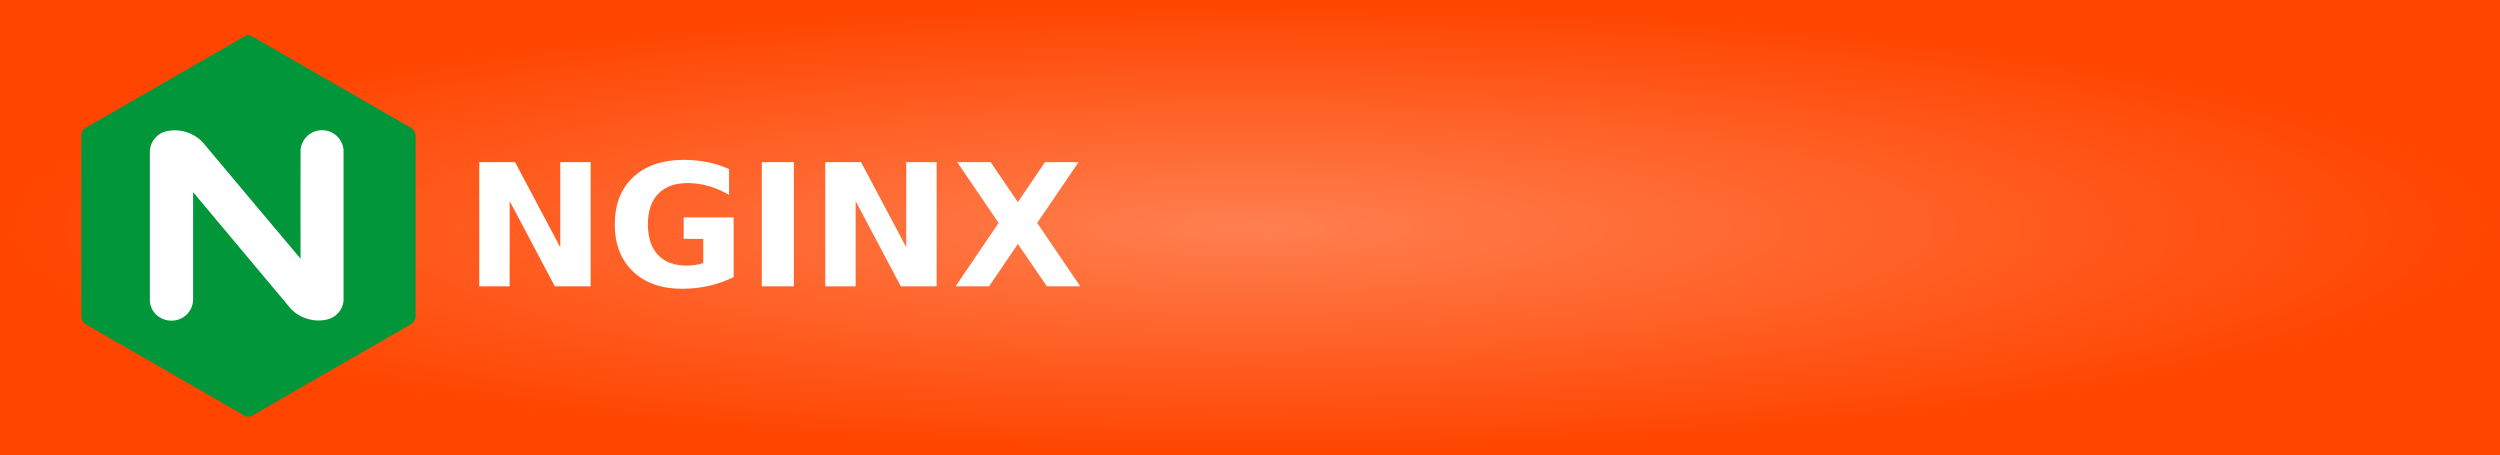
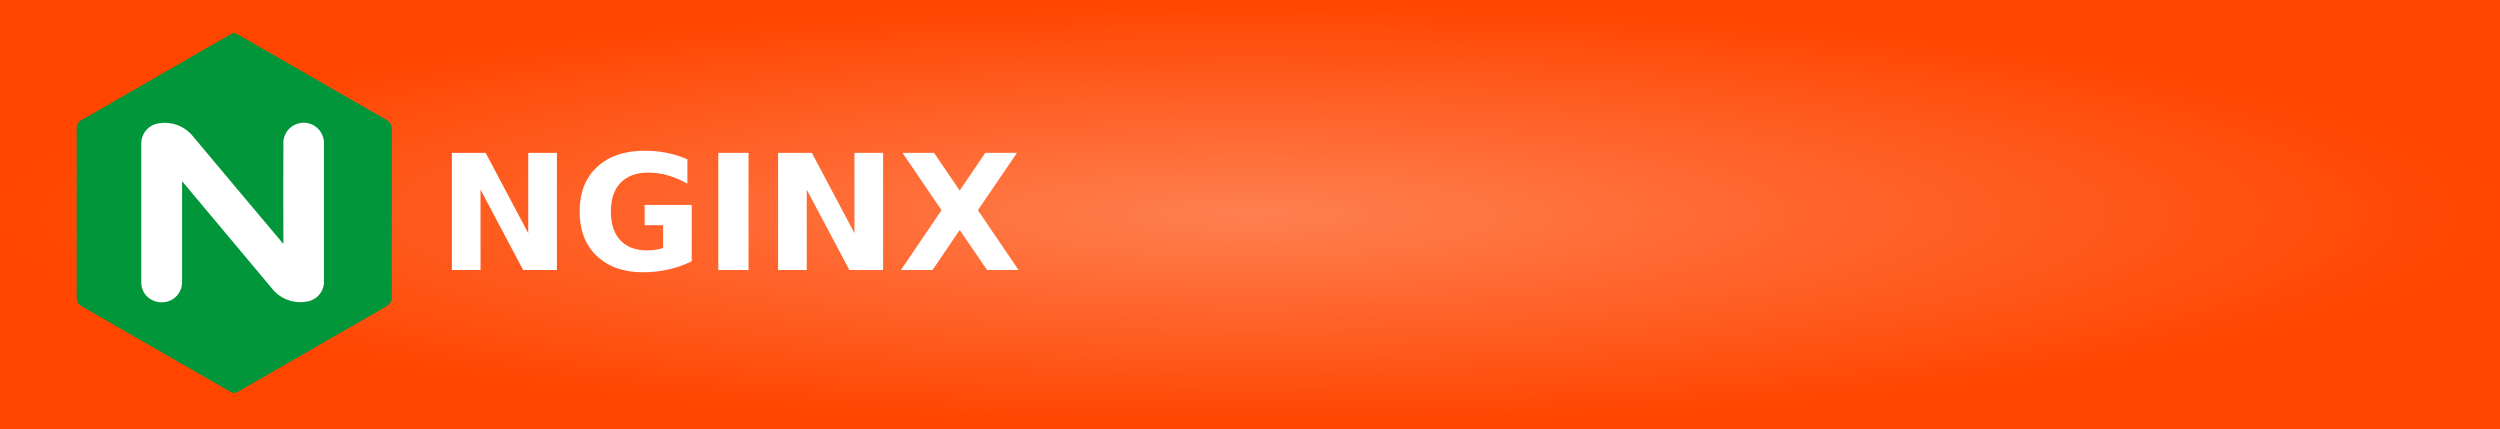
- <svg xmlns="http://www.w3.org/2000/svg" width="165" height="30" role="img" aria-label="NGINX">
+ <svg xmlns="http://www.w3.org/2000/svg" width="175" height="30" role="img" aria-label="NGINX">
  <defs>
    <radialGradient id="grad1" cx="50%" cy="50%" r="50%" fx="50%" fy="50%">
      <stop offset="0%" style="stop-color:#ff7f50;stop-opacity:1">
        <animate attributeName="stop-color" values="#ff7f50;#ff4500;#ff7f50" dur="5s" repeatCount="indefinite" />
      </stop>
      <stop offset="100%" style="stop-color:#ff4500;stop-opacity:1">
        <animate attributeName="stop-color" values="#ff4500;#ff7f50;#ff4500" dur="5s" repeatCount="indefinite" />
      </stop>
    </radialGradient>
  </defs>
  <g shape-rendering="crispEdges">
-     <rect width="165" height="30" fill="url(#grad1)" />
+     <rect width="175" height="30" fill="url(#grad1)" />
  </g>
  <g transform="translate(2, 0.5) scale(0.9)">
    <path d="M15.948,2h.065a10.418,10.418,0,0,1,.972.528Q22.414,5.65,27.843,8.774a.792.792,0,0,1,.414.788c-.008,4.389,0,8.777-.005,13.164a.813.813,0,0,1-.356.507q-5.773,3.324-11.547,6.644a.587.587,0,0,1-.657.037Q9.912,26.6,4.143,23.274a.7.7,0,0,1-.4-.666q0-6.582,0-13.163a.693.693,0,0,1,.387-.67Q9.552,5.657,14.974,2.535c.322-.184.638-.379.974-.535" style="fill:#019639" />
    <path d="M8.767,10.538q0,5.429,0,10.859a1.509,1.509,0,0,0,.427,1.087,1.647,1.647,0,0,0,2.06.206,1.564,1.564,0,0,0,.685-1.293c0-2.62-.005-5.24,0-7.86q3.583,4.29,7.181,8.568a2.833,2.833,0,0,0,2.6.782,1.561,1.561,0,0,0,1.251-1.371q.008-5.541,0-11.081a1.582,1.582,0,0,0-3.152,0c0,2.662-.016,5.321,0,7.982-2.346-2.766-4.663-5.556-7-8.332A2.817,2.817,0,0,0,10.17,9.033,1.579,1.579,0,0,0,8.767,10.538Z" style="fill:#fff" />
  </g>
  <text transform="scale(0.09)" x="340" y="210" fill="#fff" font-size="125" font-weight="bold" font-family="Verdana,Geneva,DejaVu Sans,sans-serif">
        NGINX
    </text>
</svg>
